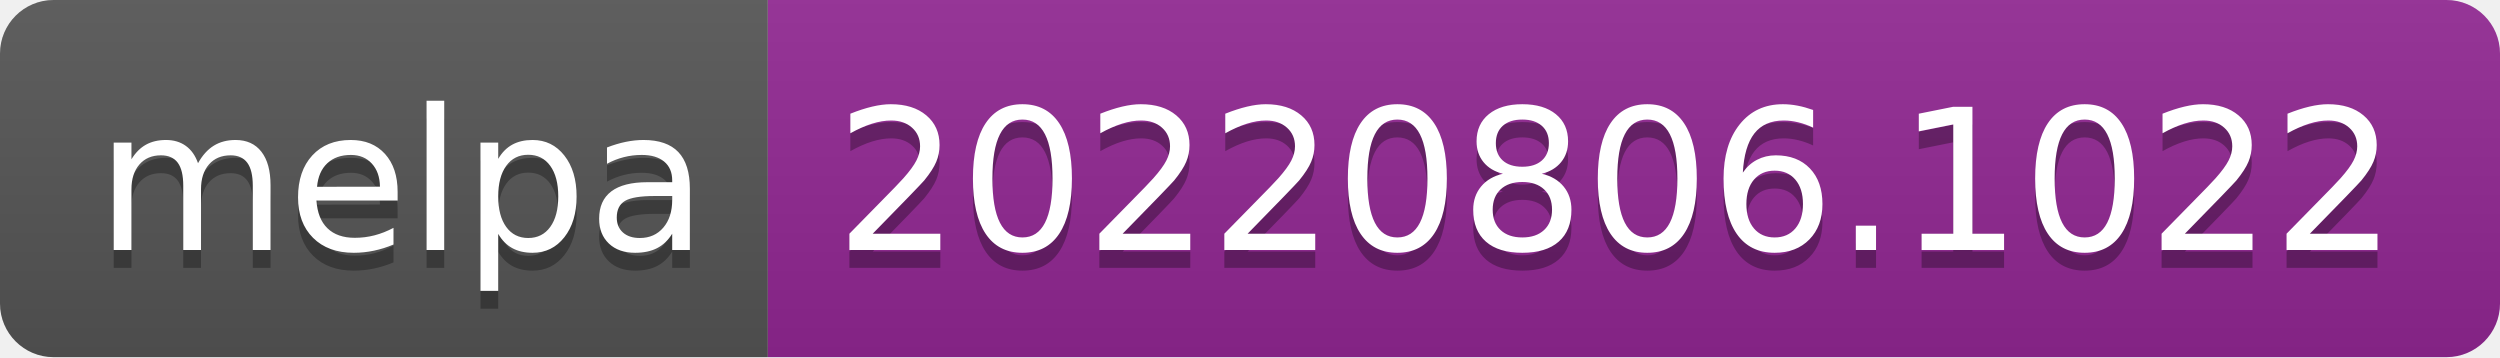
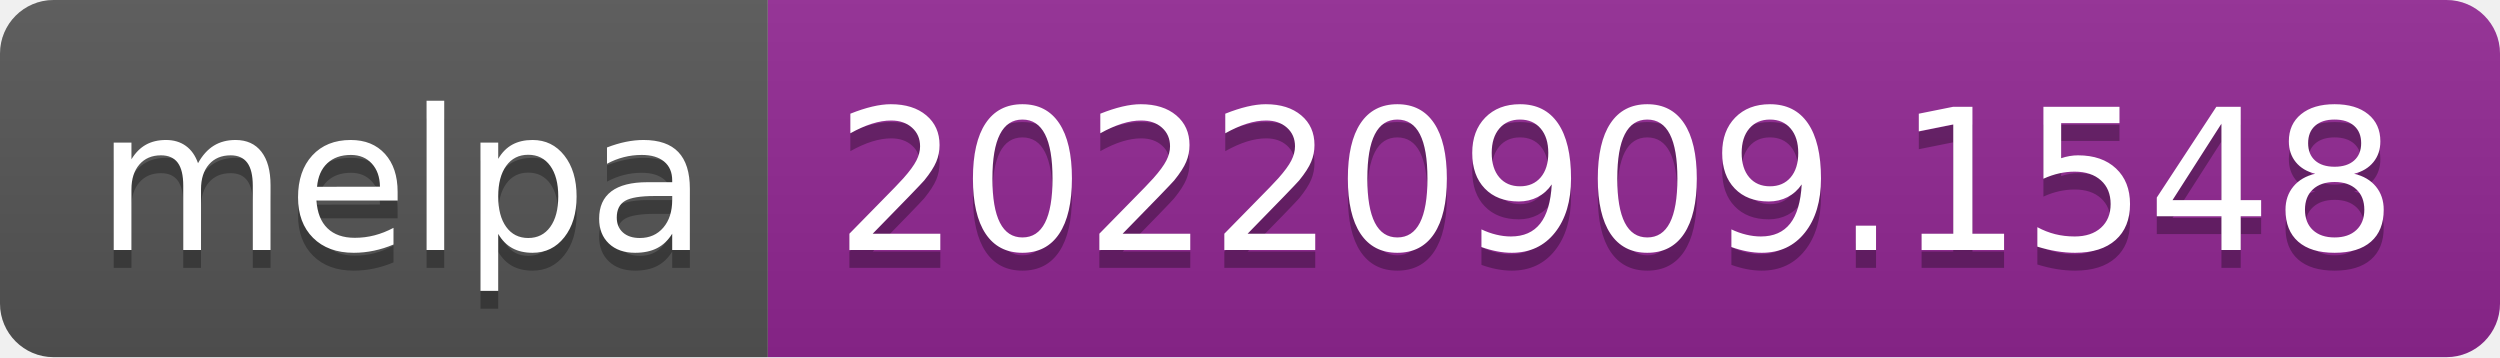
- <svg xmlns="http://www.w3.org/2000/svg" width="140" height="20" role="img" aria-label="melpa: 20220806.1022">
+ <svg xmlns="http://www.w3.org/2000/svg" width="140" height="20" role="img" aria-label="melpa: 20220909.1548">
  <linearGradient id="s" x2="0" y2="100%">
    <stop offset="0" stop-color="#bbb" stop-opacity=".1" />
    <stop offset="1" stop-opacity=".1" />
  </linearGradient>
  <clipPath id="r">
    <rect width="140" height="20" rx="3" fill="#fff" />
  </clipPath>
  <g clip-path="url(#r)">
    <rect width="43" height="20" fill="#555" />
    <rect x="43" width="97" height="20" fill="#922793" />
    <rect width="140" height="20" fill="url(#s)" />
  </g>
  <g fill="#fff" text-anchor="middle" font-family="Verdana,Geneva,DejaVu Sans,sans-serif" text-rendering="geometricPrecision" font-size="110">
    <text aria-hidden="true" x="225" y="150" fill="#010101" fill-opacity=".3" transform="scale(.1)" textLength="330">melpa</text>
    <text x="225" y="140" transform="scale(.1)" fill="#fff" textLength="330">melpa</text>
-     <text aria-hidden="true" x="905" y="150" fill="#010101" fill-opacity=".3" transform="scale(.1)" textLength="870">20220806.1022</text>
-     <text x="905" y="140" transform="scale(.1)" fill="#fff" textLength="870">20220806.1022</text>
+     <text aria-hidden="true" x="905" y="150" fill="#010101" fill-opacity=".3" transform="scale(.1)" textLength="870">20220909.1548</text>
+     <text x="905" y="140" transform="scale(.1)" fill="#fff" textLength="870">20220909.1548</text>
  </g>
</svg>
